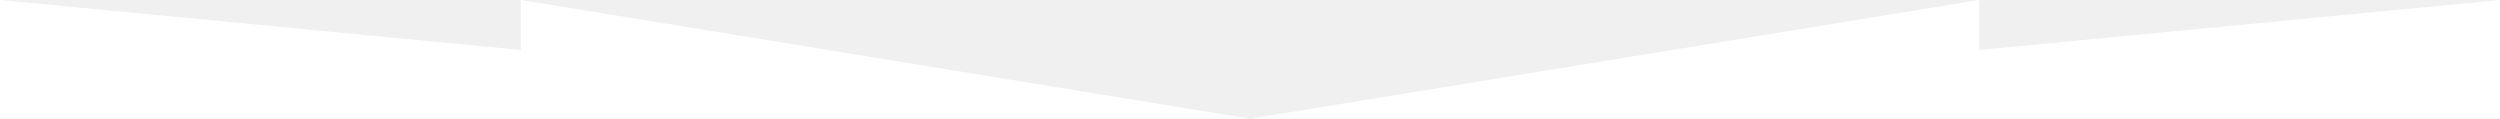
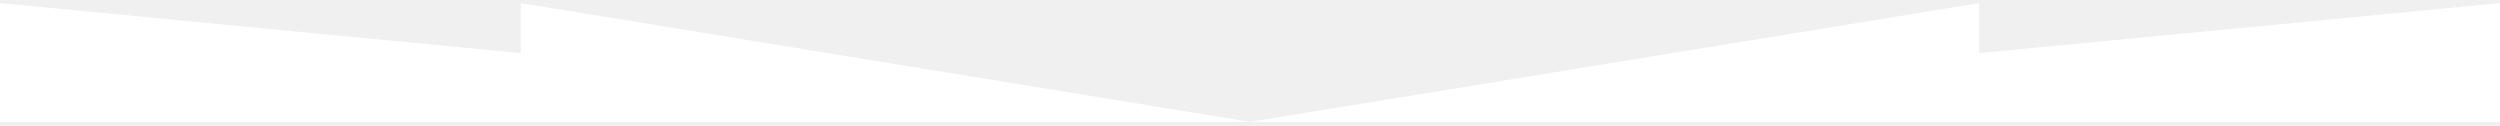
- <svg xmlns="http://www.w3.org/2000/svg" viewBox="0 0 1200 57">
+ <svg xmlns="http://www.w3.org/2000/svg" width="1200px" height="60px" viewBox="0 0 1200 57">
  <path d="M0 57V0l250 24V0l350 57L950 0v24l250-24v57H0z" fill="#fff" />
</svg>
